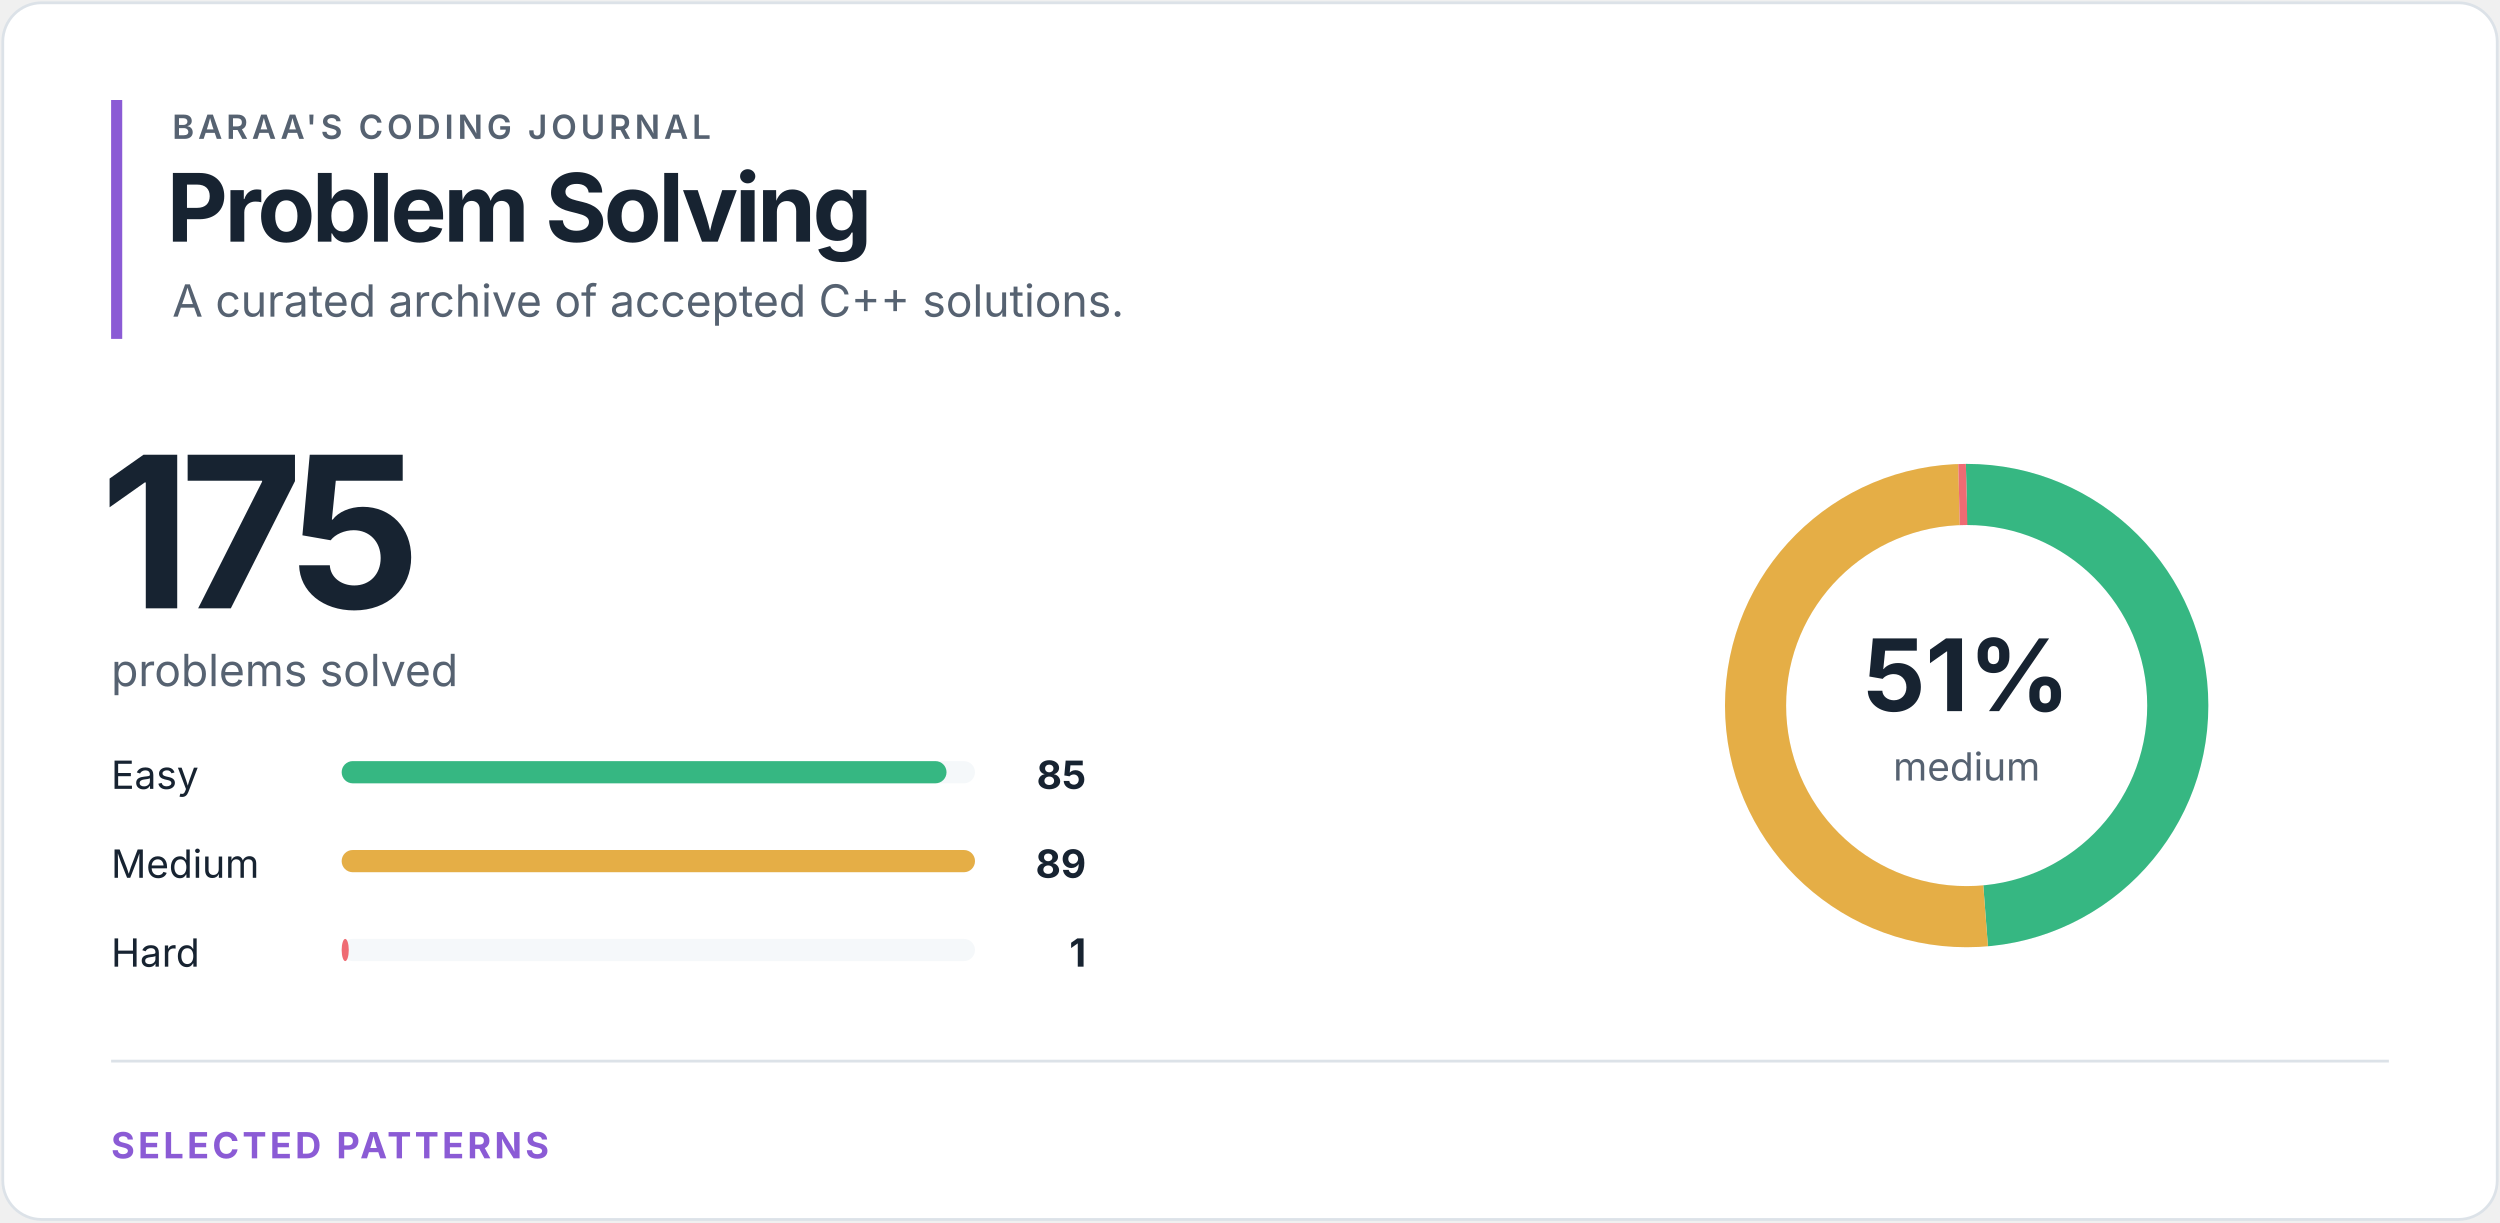
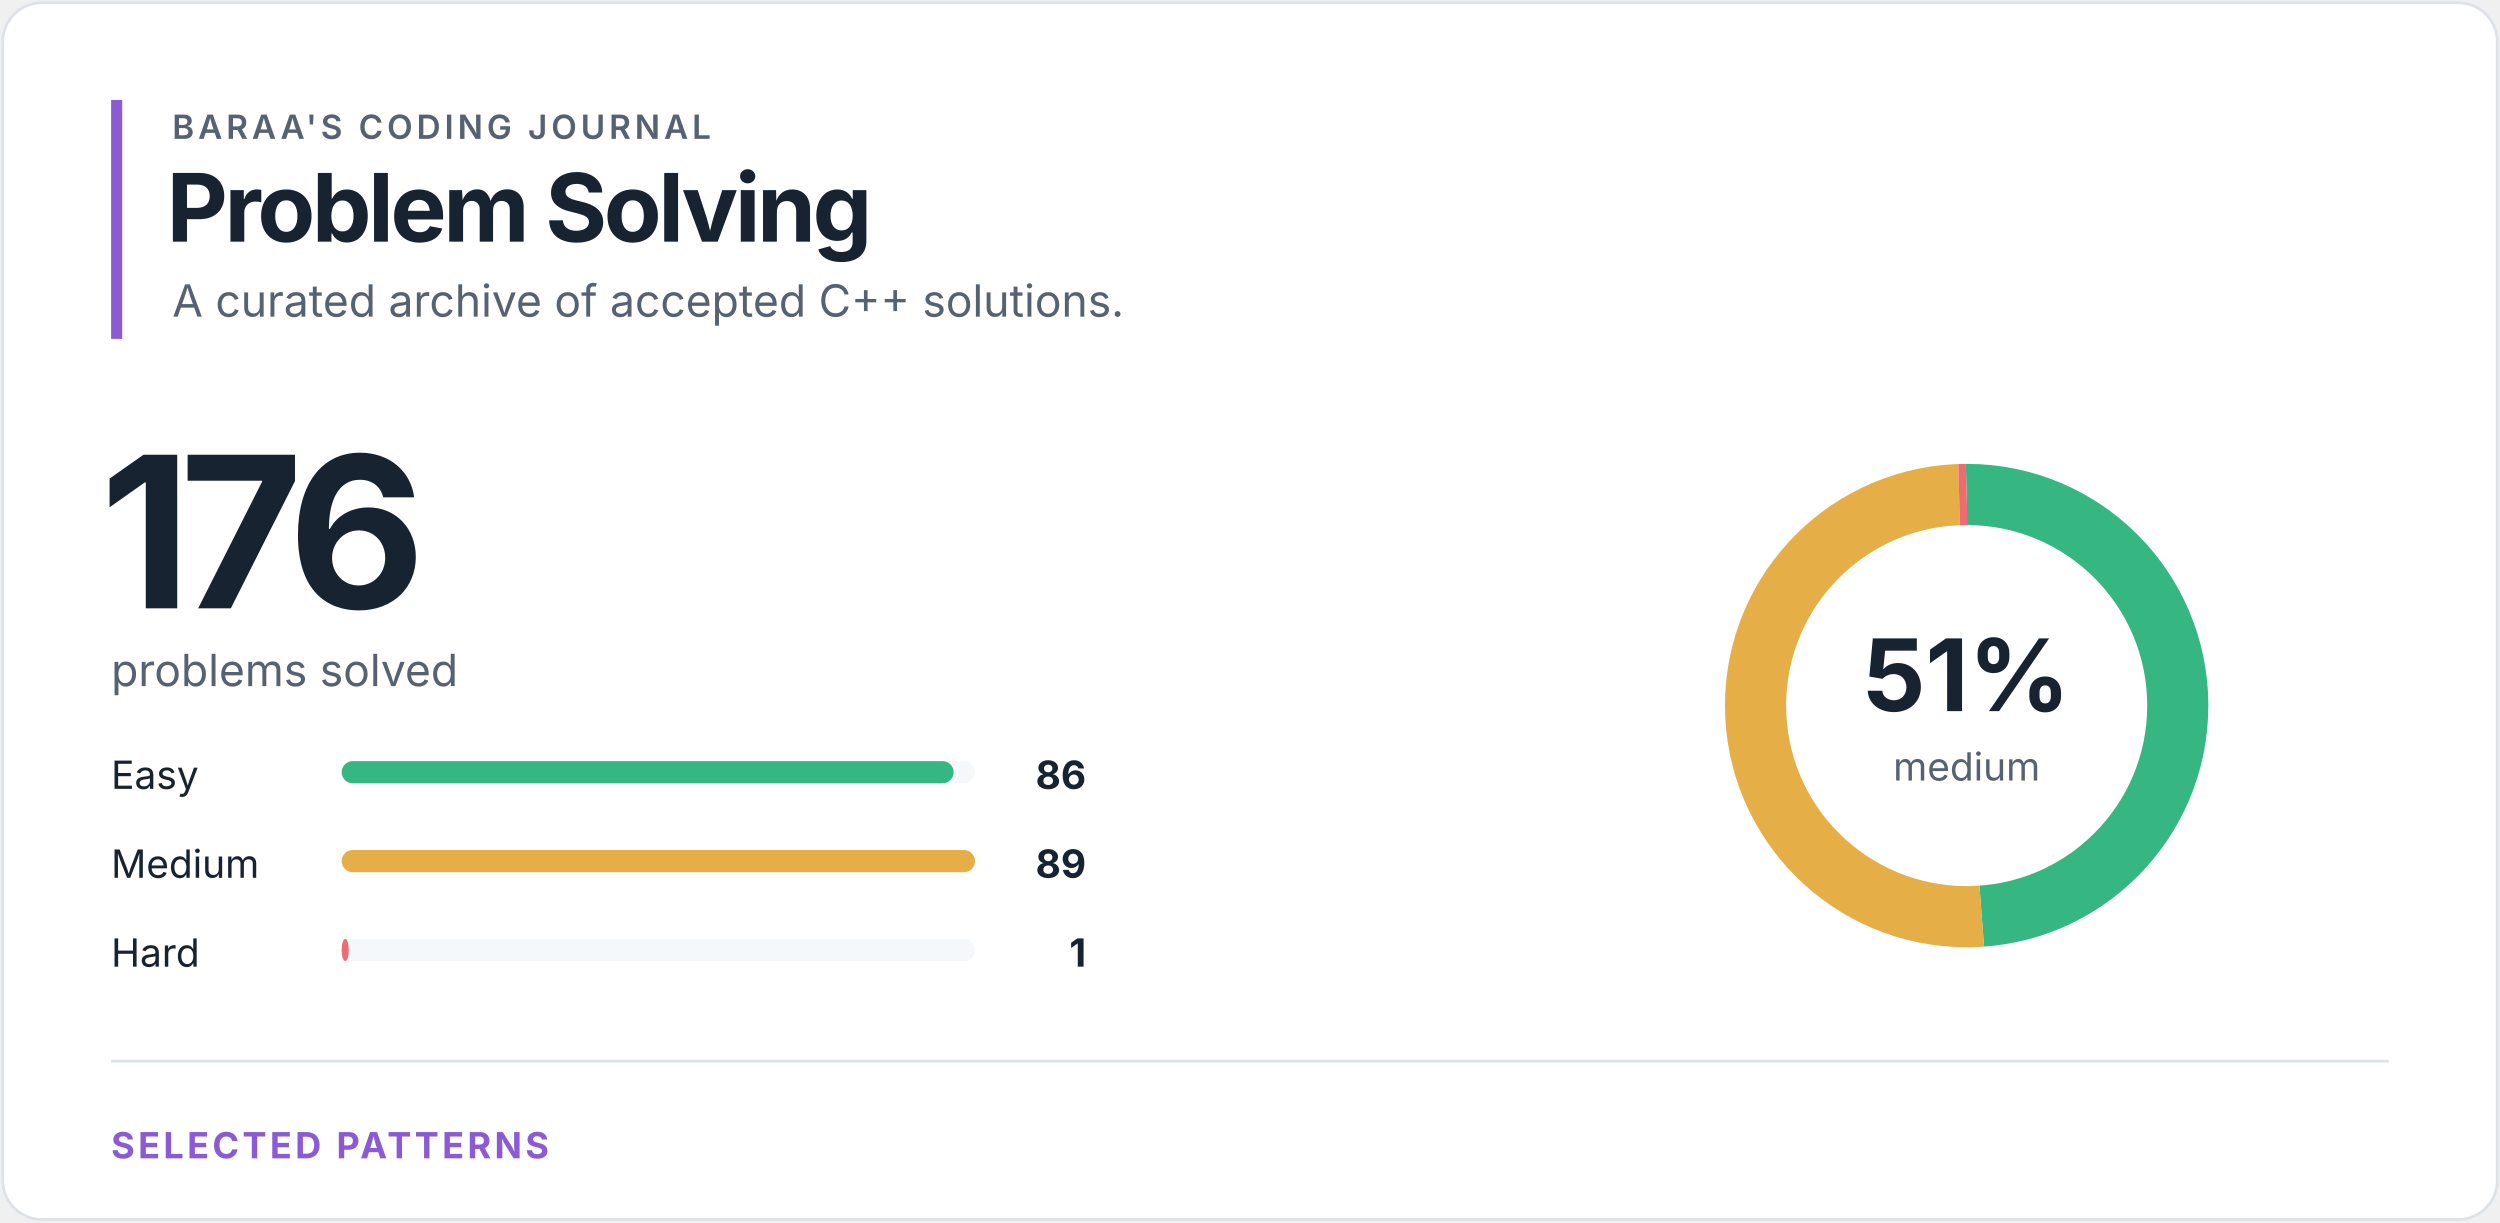
<svg xmlns="http://www.w3.org/2000/svg" width="900" height="440" viewBox="0 0 900 440" role="img" aria-labelledby="title desc">
  <style>
text { font-family: -apple-system, BlinkMacSystemFont, "Segoe UI", sans-serif; }
.eyebrow { fill: #566271; font-size: 12px; font-weight: 600; letter-spacing: 1.4px; }
.heading { fill: #172331; font-size: 34px; font-weight: 700; letter-spacing: -1.2px; }
.total { fill: #172331; font-size: 76px; font-weight: 700; letter-spacing: -4px; }
.subtitle { fill: #566271; font-size: 16px; }
.label { fill: #172331; font-size: 14px; }
.count { fill: #172331; font-size: 14px; font-weight: 700; }
.percentage { fill: #172331; font-size: 36px; font-weight: 700; }
.ring-label { fill: #566271; font-size: 14px; }
.section { fill: #8b5bd5; font-size: 13px; font-weight: 700; letter-spacing: 1.2px; }
</style>
  <rect x="1" y="1" width="898" height="438" rx="14" fill="#ffffff" stroke="#dce2e8" />
  <rect x="40" y="36" width="4" height="86" fill="#8b5bd5" />
  <text x="62" y="50" class="eyebrow">BARAA'S CODING JOURNAL</text>
  <text x="60" y="87" class="heading">Problem Solving</text>
  <text x="62" y="114" class="subtitle">A curated archive of accepted C++ solutions.</text>
-   <text x="36" y="219" class="total">175</text>
+   <text x="36" y="219" class="total">176</text>
  <text x="40" y="247" class="subtitle">problems solved</text>
  <text x="40" y="284" class="label">Easy</text>
  <rect x="123" y="274" width="228" height="8" rx="4" fill="#f5f8fa" />
-   <rect x="123" y="274" width="217.75" height="8" rx="4" fill="#36b782" />
-   <text x="391" y="284" class="count" text-anchor="end">85</text>
+   <rect x="123" y="274" width="220.31" height="8" rx="4" fill="#36b782" />
+   <text x="391" y="284" class="count" text-anchor="end">86</text>
  <text x="40" y="316" class="label">Medium</text>
  <rect x="123" y="306" width="228" height="8" rx="4" fill="#f5f8fa" />
  <rect x="123" y="306" width="228.00" height="8" rx="4" fill="#e5ae46" />
  <text x="391" y="316" class="count" text-anchor="end">89</text>
  <text x="40" y="348" class="label">Hard</text>
  <rect x="123" y="338" width="228" height="8" rx="4" fill="#f5f8fa" />
  <rect x="123" y="338" width="2.56" height="8" rx="4" fill="#ef6b73" />
  <text x="391" y="348" class="count" text-anchor="end">1</text>
  <circle cx="708" cy="254" r="76" fill="none" stroke="#f5f8fa" stroke-width="22" />
-   <circle cx="708" cy="254" r="76" fill="none" stroke="#36b782" stroke-width="22" stroke-dasharray="231.939 245.583" stroke-dashoffset="0" transform="rotate(-90 708 254)" />
-   <circle cx="708" cy="254" r="76" fill="none" stroke="#e5ae46" stroke-width="22" stroke-dasharray="242.854 234.668" stroke-dashoffset="-231.939" transform="rotate(-90 708 254)" />
-   <circle cx="708" cy="254" r="76" fill="none" stroke="#ef6b73" stroke-width="22" stroke-dasharray="2.729 474.793" stroke-dashoffset="-474.793" transform="rotate(-90 708 254)" />
+   <circle cx="708" cy="254" r="76" fill="none" stroke="#36b782" stroke-width="22" stroke-dasharray="233.335 244.187" stroke-dashoffset="0" transform="rotate(-90 708 254)" />
+   <circle cx="708" cy="254" r="76" fill="none" stroke="#e5ae46" stroke-width="22" stroke-dasharray="241.474 236.048" stroke-dashoffset="-233.335" transform="rotate(-90 708 254)" />
+   <circle cx="708" cy="254" r="76" fill="none" stroke="#ef6b73" stroke-width="22" stroke-dasharray="2.713 474.809" stroke-dashoffset="-474.809" transform="rotate(-90 708 254)" />
  <text x="708" y="256" class="percentage" text-anchor="middle">51%</text>
  <text x="708" y="281" class="ring-label" text-anchor="middle">medium</text>
  <line x1="40" y1="382" x2="860" y2="382" stroke="#dce2e8" />
  <text x="40" y="417" class="section">SELECTED PATTERNS</text>
</svg>
